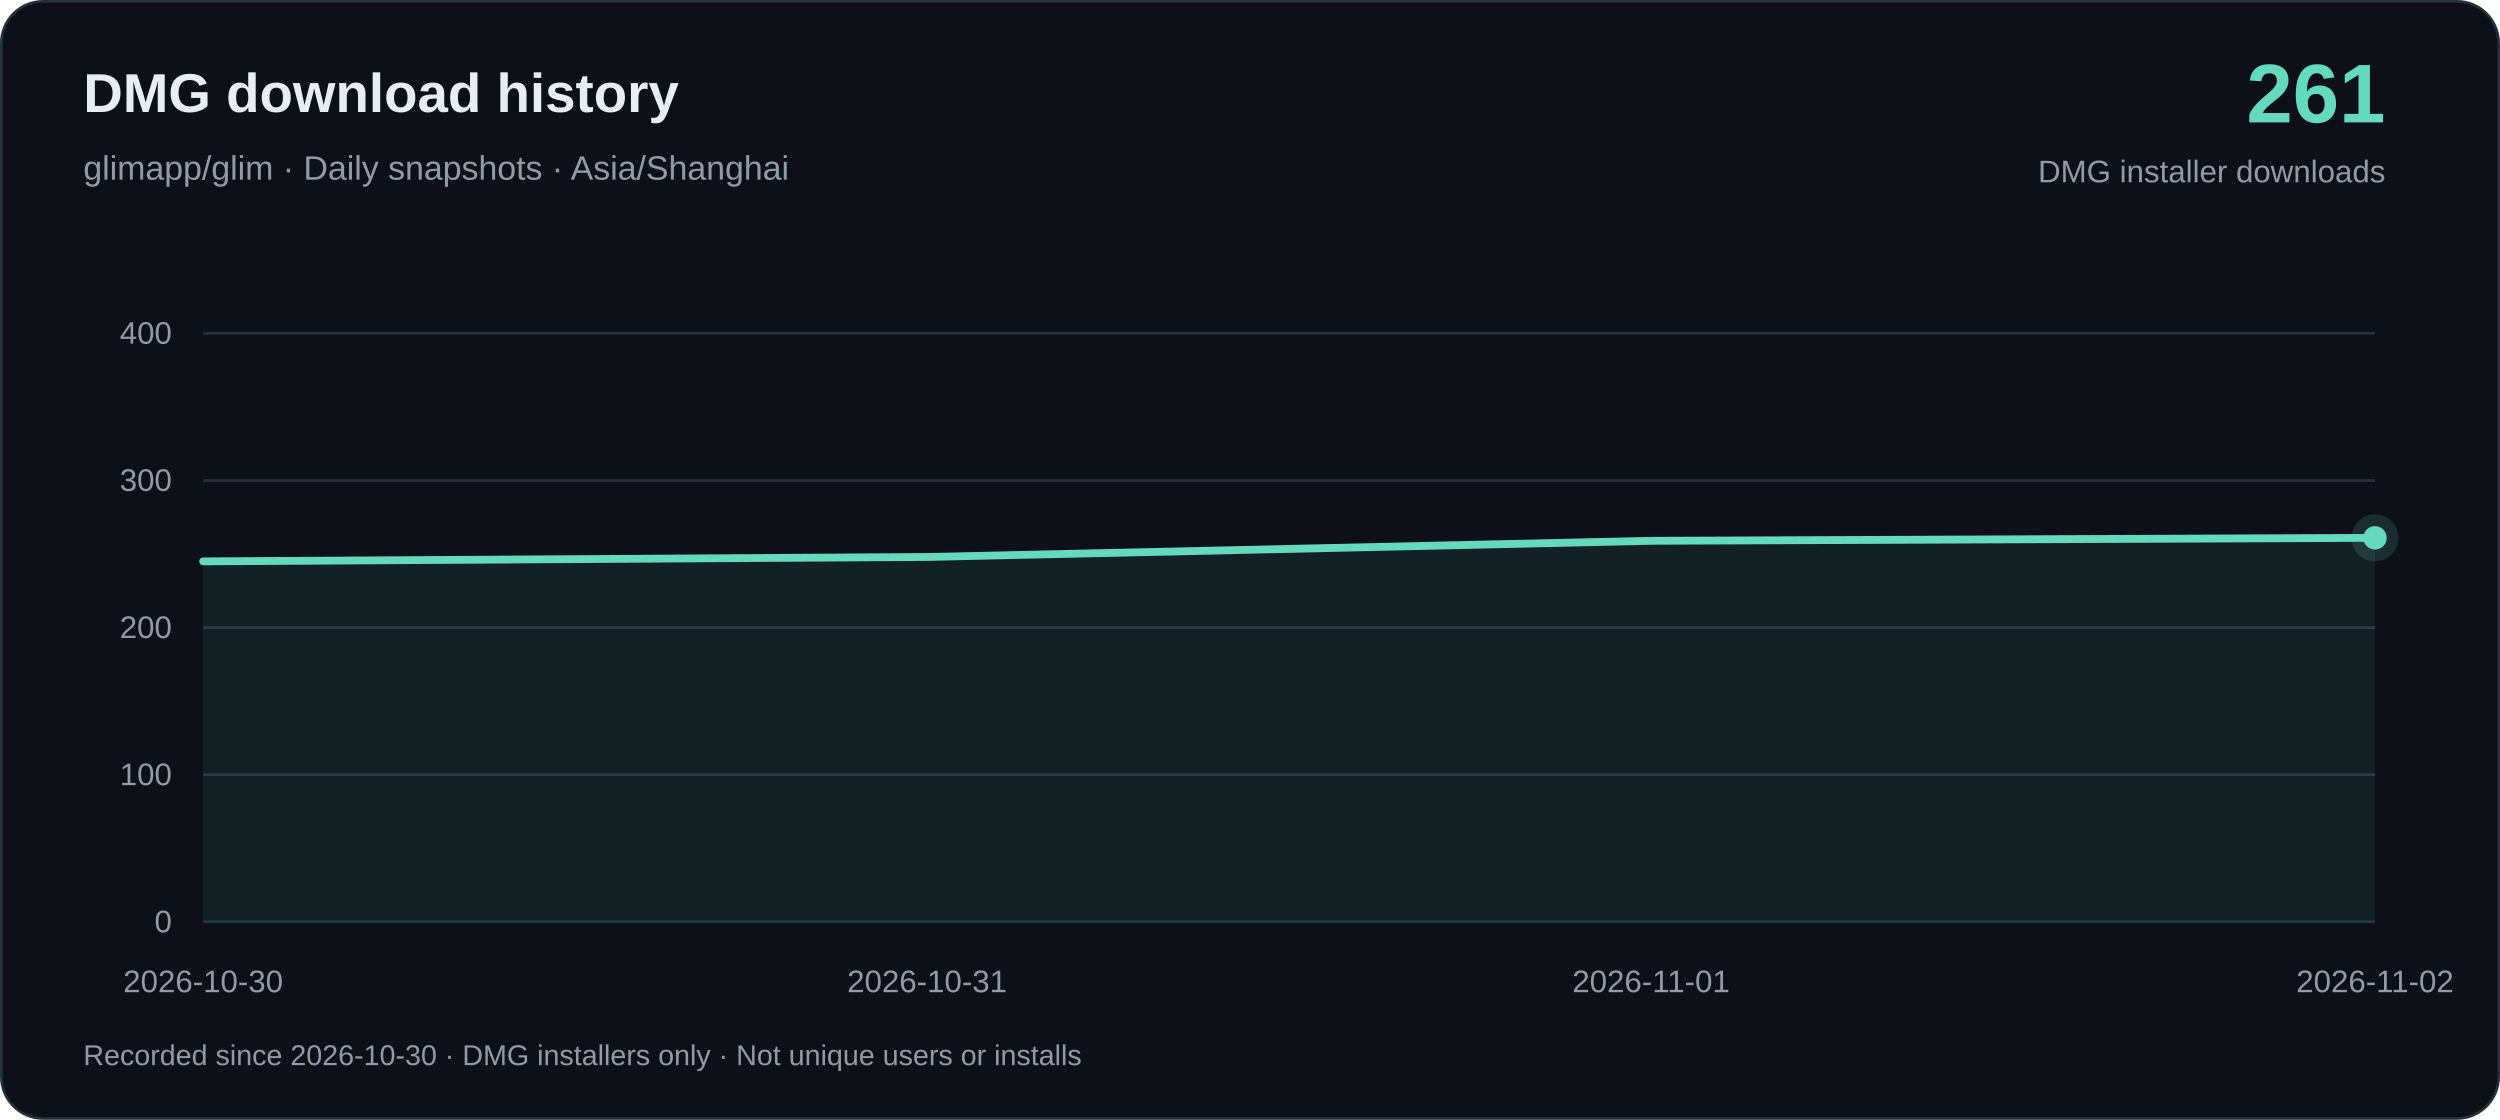
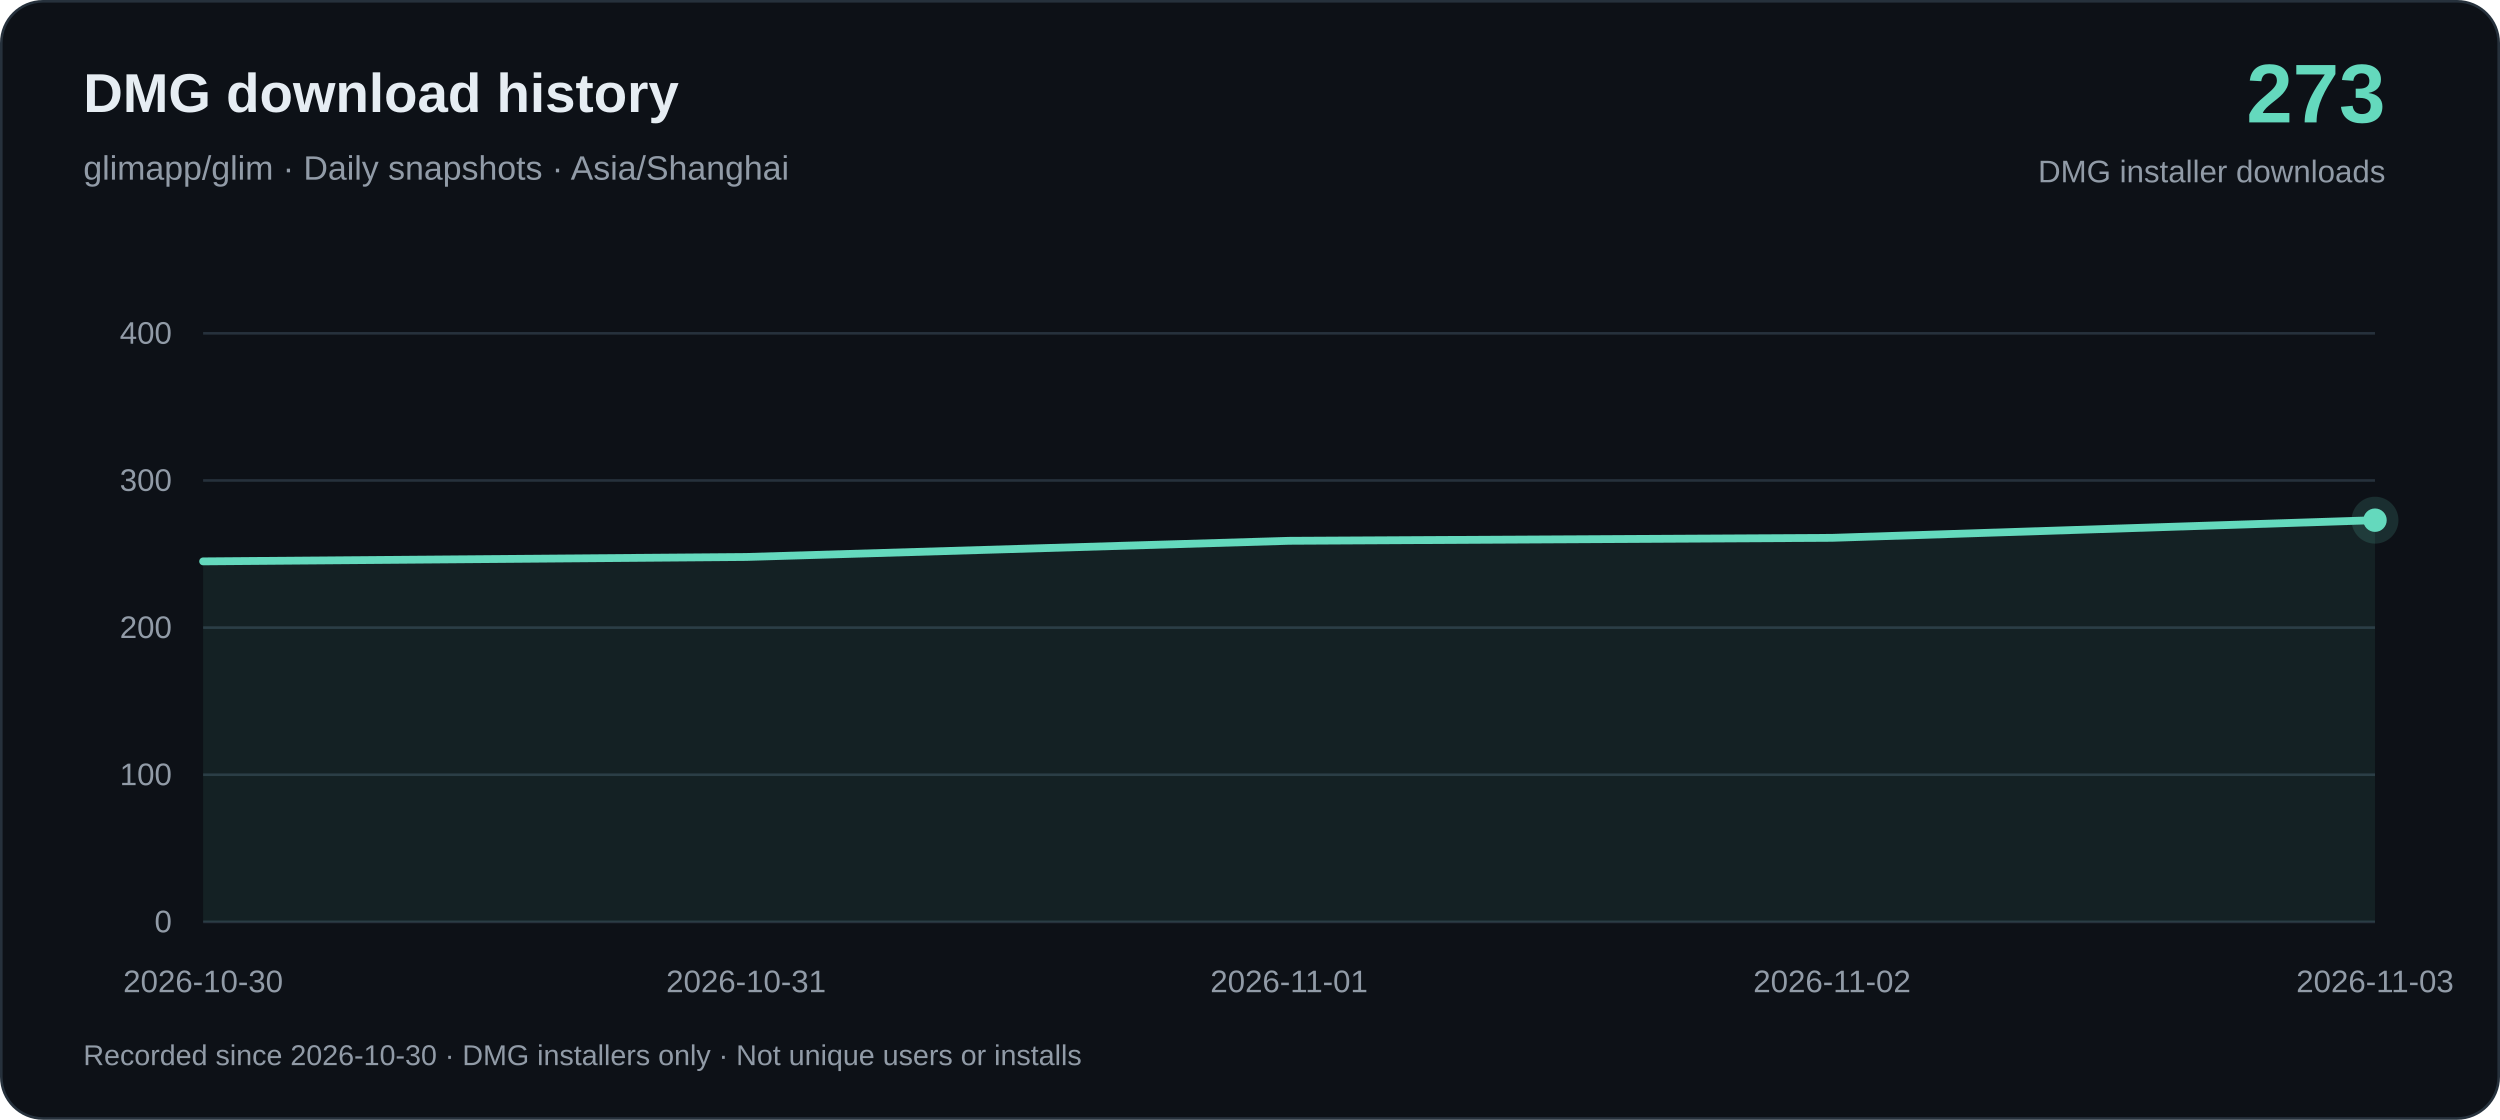
<svg xmlns="http://www.w3.org/2000/svg" width="960" height="430" viewBox="0 0 960 430" role="img" aria-labelledby="title desc">
  <rect x=".5" y=".5" width="959" height="429" rx="16" fill="#0d1117" stroke="#26313c" />
  <g font-family="-apple-system, BlinkMacSystemFont, Arial, sans-serif">
    <text x="32" y="43" fill="#e6edf3" font-size="21" font-weight="650">DMG download history</text>
    <text x="32" y="69" fill="#919ba7" font-size="13">glimapp/glim · Daily snapshots · Asia/Shanghai</text>
-     <text x="916" y="47" text-anchor="end" fill="#64d9bd" font-size="32" font-weight="700">261</text>
+     <text x="916" y="47" text-anchor="end" fill="#64d9bd" font-size="32" font-weight="700">273</text>
    <text x="916" y="70" text-anchor="end" fill="#919ba7" font-size="12">DMG installer downloads</text>
    <path d="M78 354H912" stroke="#26313c" />
    <text x="66" y="358" text-anchor="end" fill="#919ba7" font-size="12">0</text>
    <path d="M78 297.5H912" stroke="#26313c" />
    <text x="66" y="301.5" text-anchor="end" fill="#919ba7" font-size="12">100</text>
    <path d="M78 241H912" stroke="#26313c" />
    <text x="66" y="245" text-anchor="end" fill="#919ba7" font-size="12">200</text>
    <path d="M78 184.5H912" stroke="#26313c" />
    <text x="66" y="188.5" text-anchor="end" fill="#919ba7" font-size="12">300</text>
    <path d="M78 128H912" stroke="#26313c" />
    <text x="66" y="132" text-anchor="end" fill="#919ba7" font-size="12">400</text>
-     <path d="M78.00 215.57 L356.00 213.88 L634.00 207.67 L912.00 206.53 L912.00 354 L78.00 354Z" fill="#64d9bd" fill-opacity=".08" />
-     <path d="M78.00 215.57 L356.00 213.88 L634.00 207.67 L912.00 206.53" fill="none" stroke="#64d9bd" stroke-width="3" stroke-linejoin="round" stroke-linecap="round" />
+     <path d="M78.00 215.57 L286.50 213.88 L495.00 207.67 L703.50 206.53 L912.00 199.75 L912.00 354 L78.00 354Z" fill="#64d9bd" fill-opacity=".08" />
+     <path d="M78.00 215.57 L286.50 213.88 L495.00 207.67 L703.50 206.53 L912.00 199.75" fill="none" stroke="#64d9bd" stroke-width="3" stroke-linejoin="round" stroke-linecap="round" />
    <text x="78.00" y="381" text-anchor="middle" fill="#919ba7" font-size="12">2026-10-30</text>
-     <text x="356.00" y="381" text-anchor="middle" fill="#919ba7" font-size="12">2026-10-31</text>
-     <text x="634.00" y="381" text-anchor="middle" fill="#919ba7" font-size="12">2026-11-01</text>
-     <text x="912.00" y="381" text-anchor="middle" fill="#919ba7" font-size="12">2026-11-02</text>
-     <circle cx="912.00" cy="206.53" r="9" fill="#64d9bd" fill-opacity=".15" />
-     <circle cx="912.00" cy="206.53" r="4.5" fill="#64d9bd" />
+     <text x="286.50" y="381" text-anchor="middle" fill="#919ba7" font-size="12">2026-10-31</text>
+     <text x="495.00" y="381" text-anchor="middle" fill="#919ba7" font-size="12">2026-11-01</text>
+     <text x="703.50" y="381" text-anchor="middle" fill="#919ba7" font-size="12">2026-11-02</text>
+     <text x="912.00" y="381" text-anchor="middle" fill="#919ba7" font-size="12">2026-11-03</text>
+     <circle cx="912.00" cy="199.75" r="9" fill="#64d9bd" fill-opacity=".15" />
+     <circle cx="912.00" cy="199.75" r="4.5" fill="#64d9bd" />
    <text x="32" y="409" fill="#919ba7" font-size="11">Recorded since 2026-10-30 · DMG installers only · Not unique users or installs</text>
  </g>
</svg>
